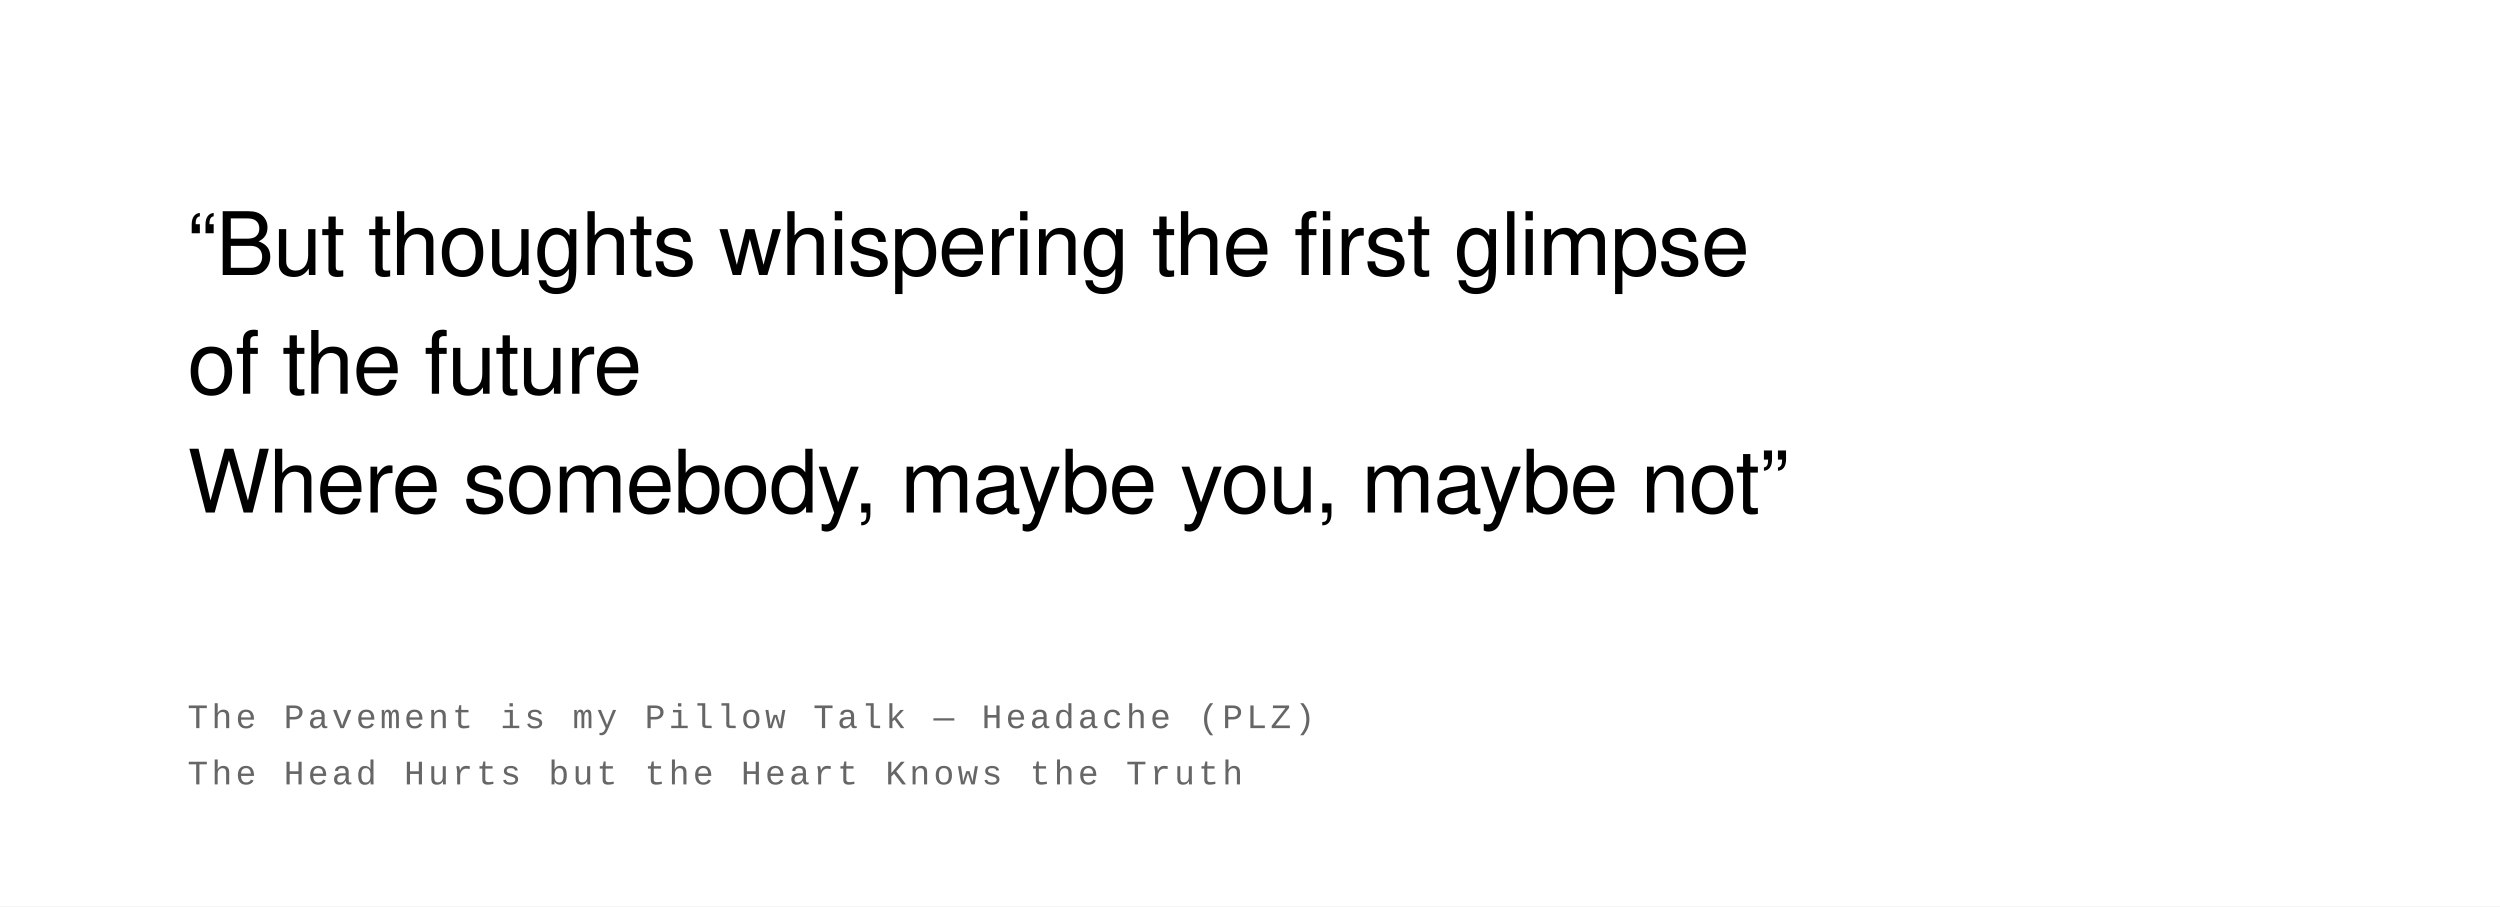
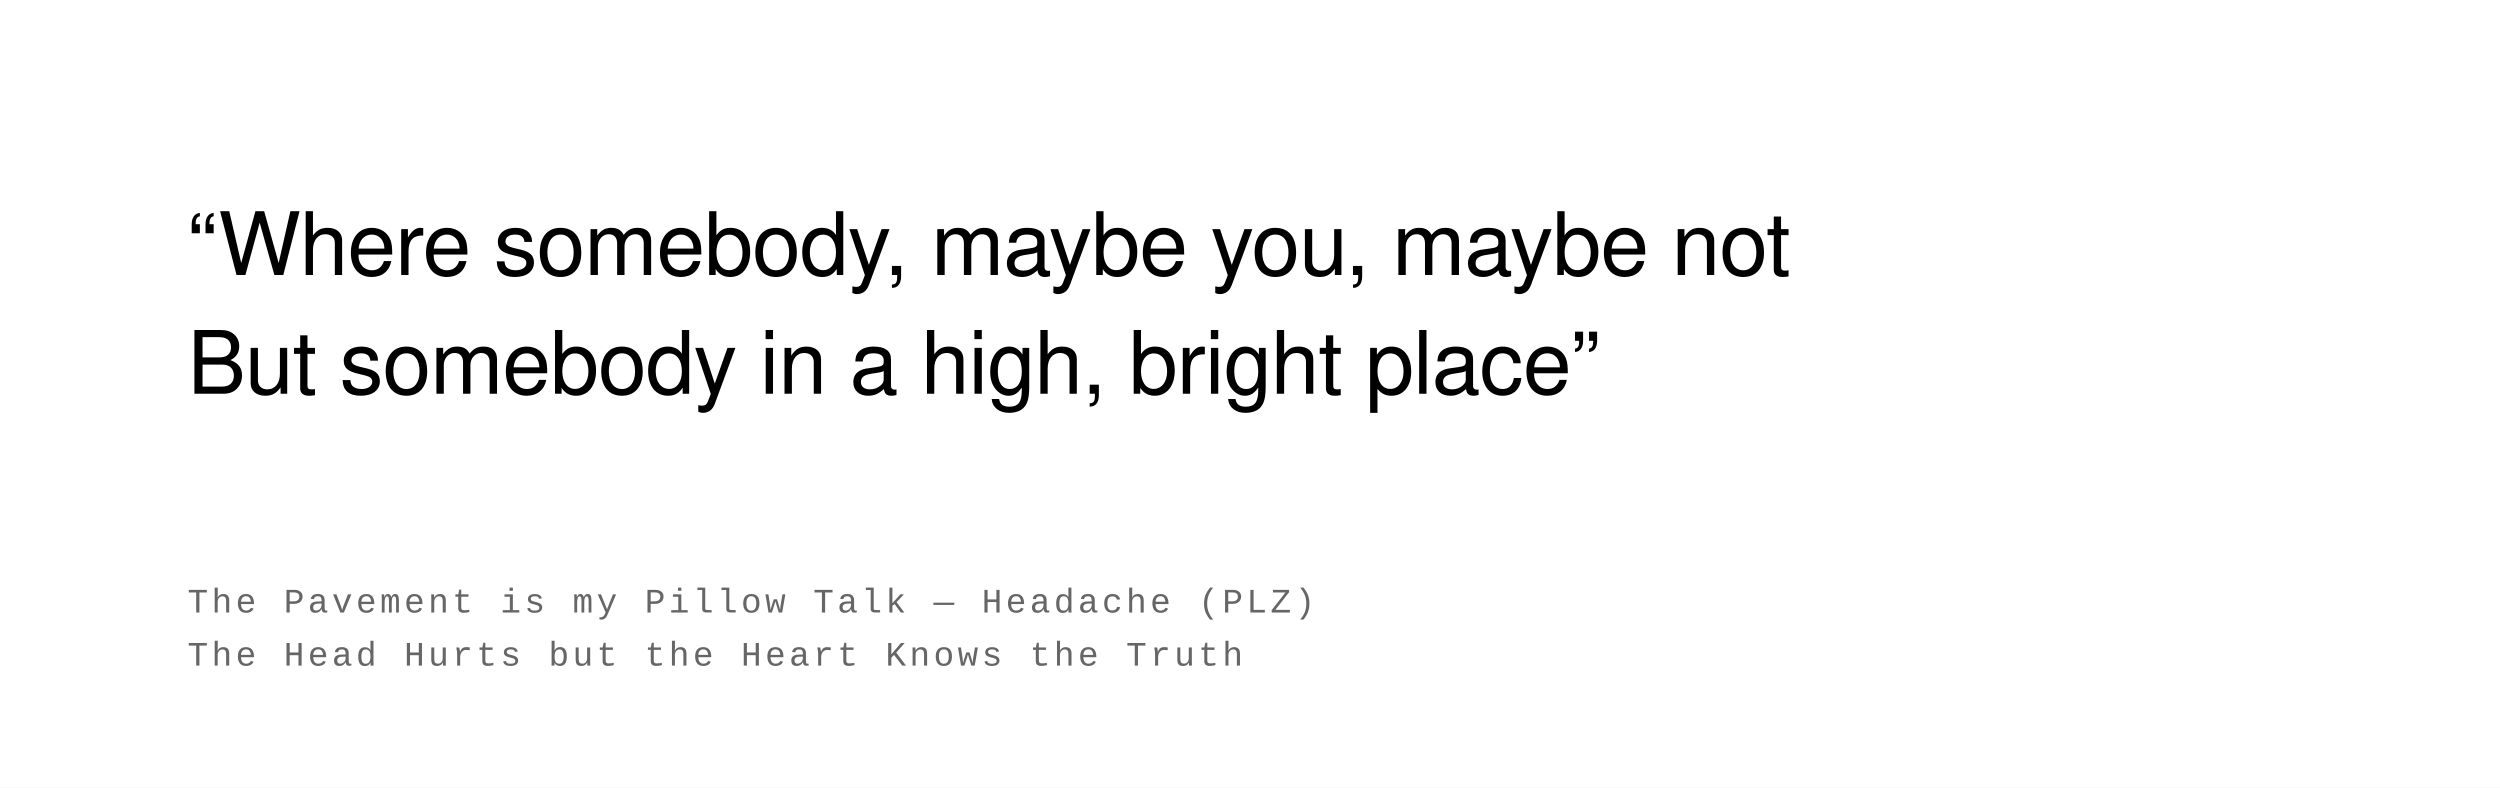
- <svg xmlns="http://www.w3.org/2000/svg" width="800" height="290" viewBox="0 0 800 290">
+ <svg xmlns="http://www.w3.org/2000/svg" width="800" height="252" viewBox="0 0 800 252">
  <rect width="100%" height="100%" fill="#ffffff" />
  <text font-family="Helvetica Neue, Helvetica, Arial, sans-serif" font-size="28" fill="#000000" font-weight="400" letter-spacing="-0.01em">
-     <tspan x="60" y="88">“But thoughts whispering the first glimpse</tspan>
-     <tspan x="60" y="126">of the future</tspan>
-     <tspan x="60" y="164">Where somebody, maybe you, maybe not”</tspan>
+     <tspan x="60" y="88">“Where somebody, maybe you, maybe not</tspan>
+     <tspan x="60" y="126">But somebody in a high, bright place”</tspan>
  </text>
  <text font-family="Courier New, Courier, monospace" font-size="11" fill="#666666" font-weight="400" text-transform="uppercase" letter-spacing="0.1em">
-     <tspan x="60" y="233">The Pavement is my Pillow Talk  —  Headache (PLZ)</tspan>
-     <tspan x="60" y="251">The Head Hurts but the Heart Knows the Truth</tspan>
+     <tspan x="60" y="196">The Pavement is my Pillow Talk  —  Headache (PLZ)</tspan>
+     <tspan x="60" y="213">The Head Hurts but the Heart Knows the Truth</tspan>
  </text>
</svg>
